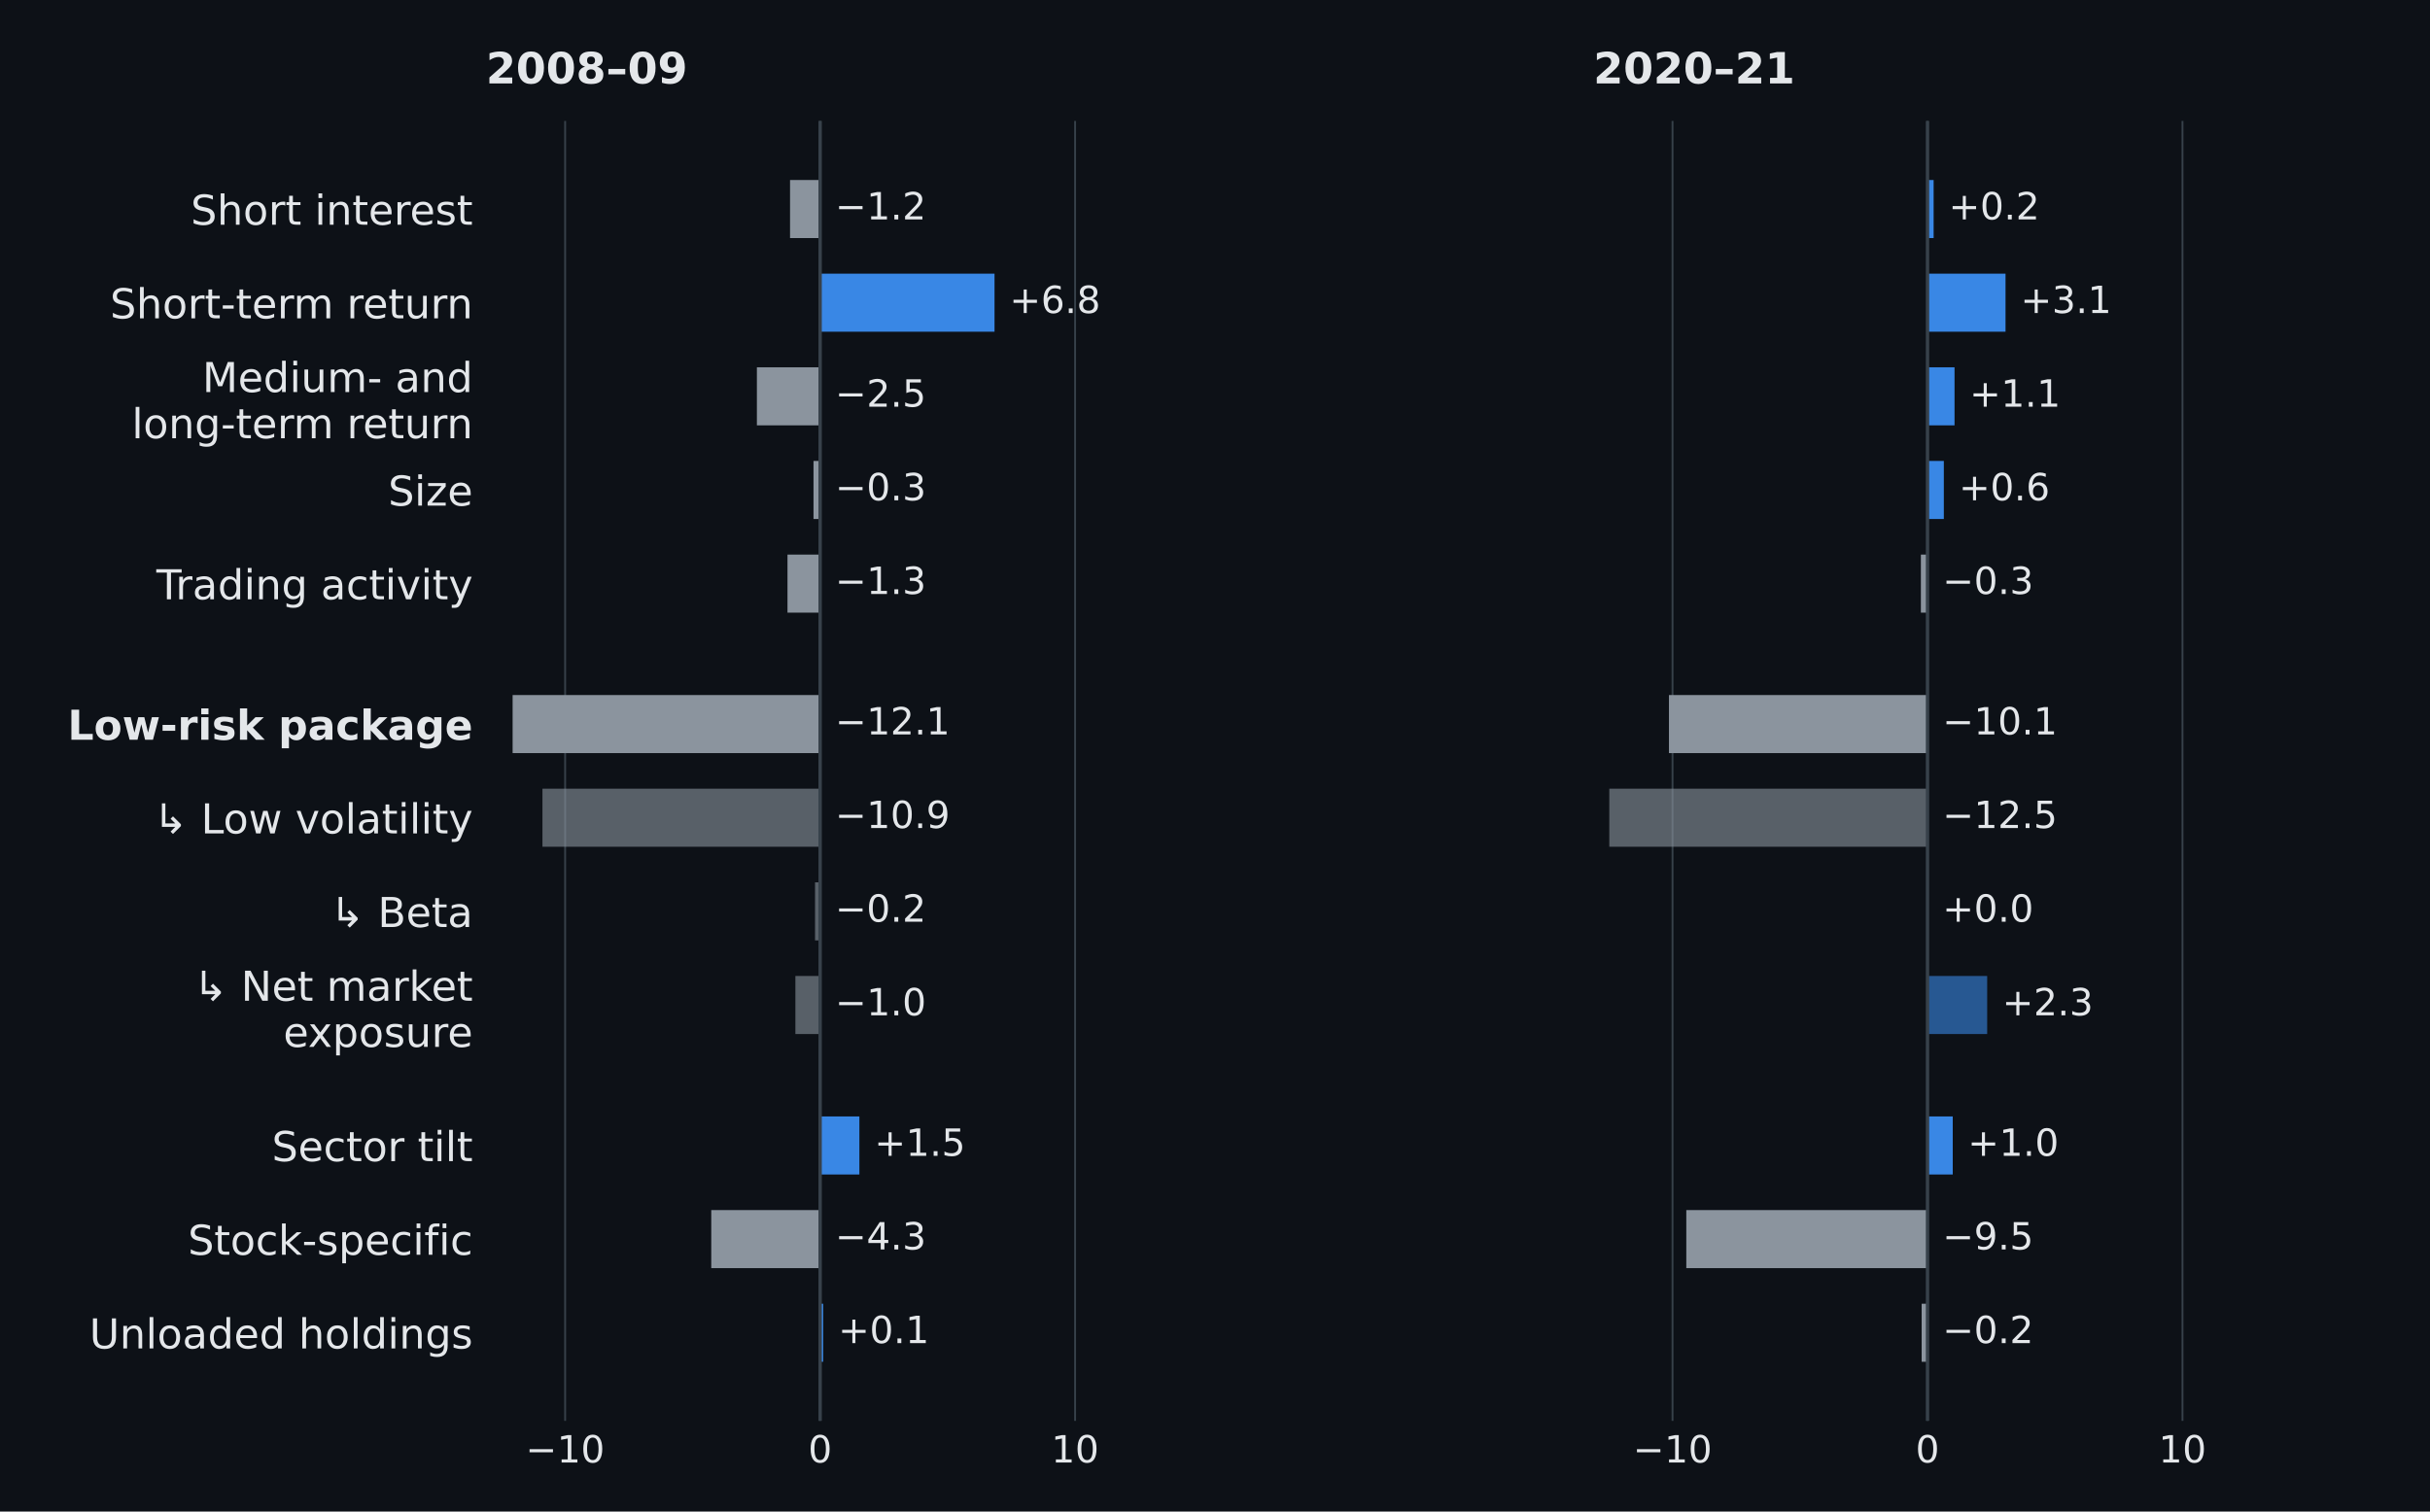
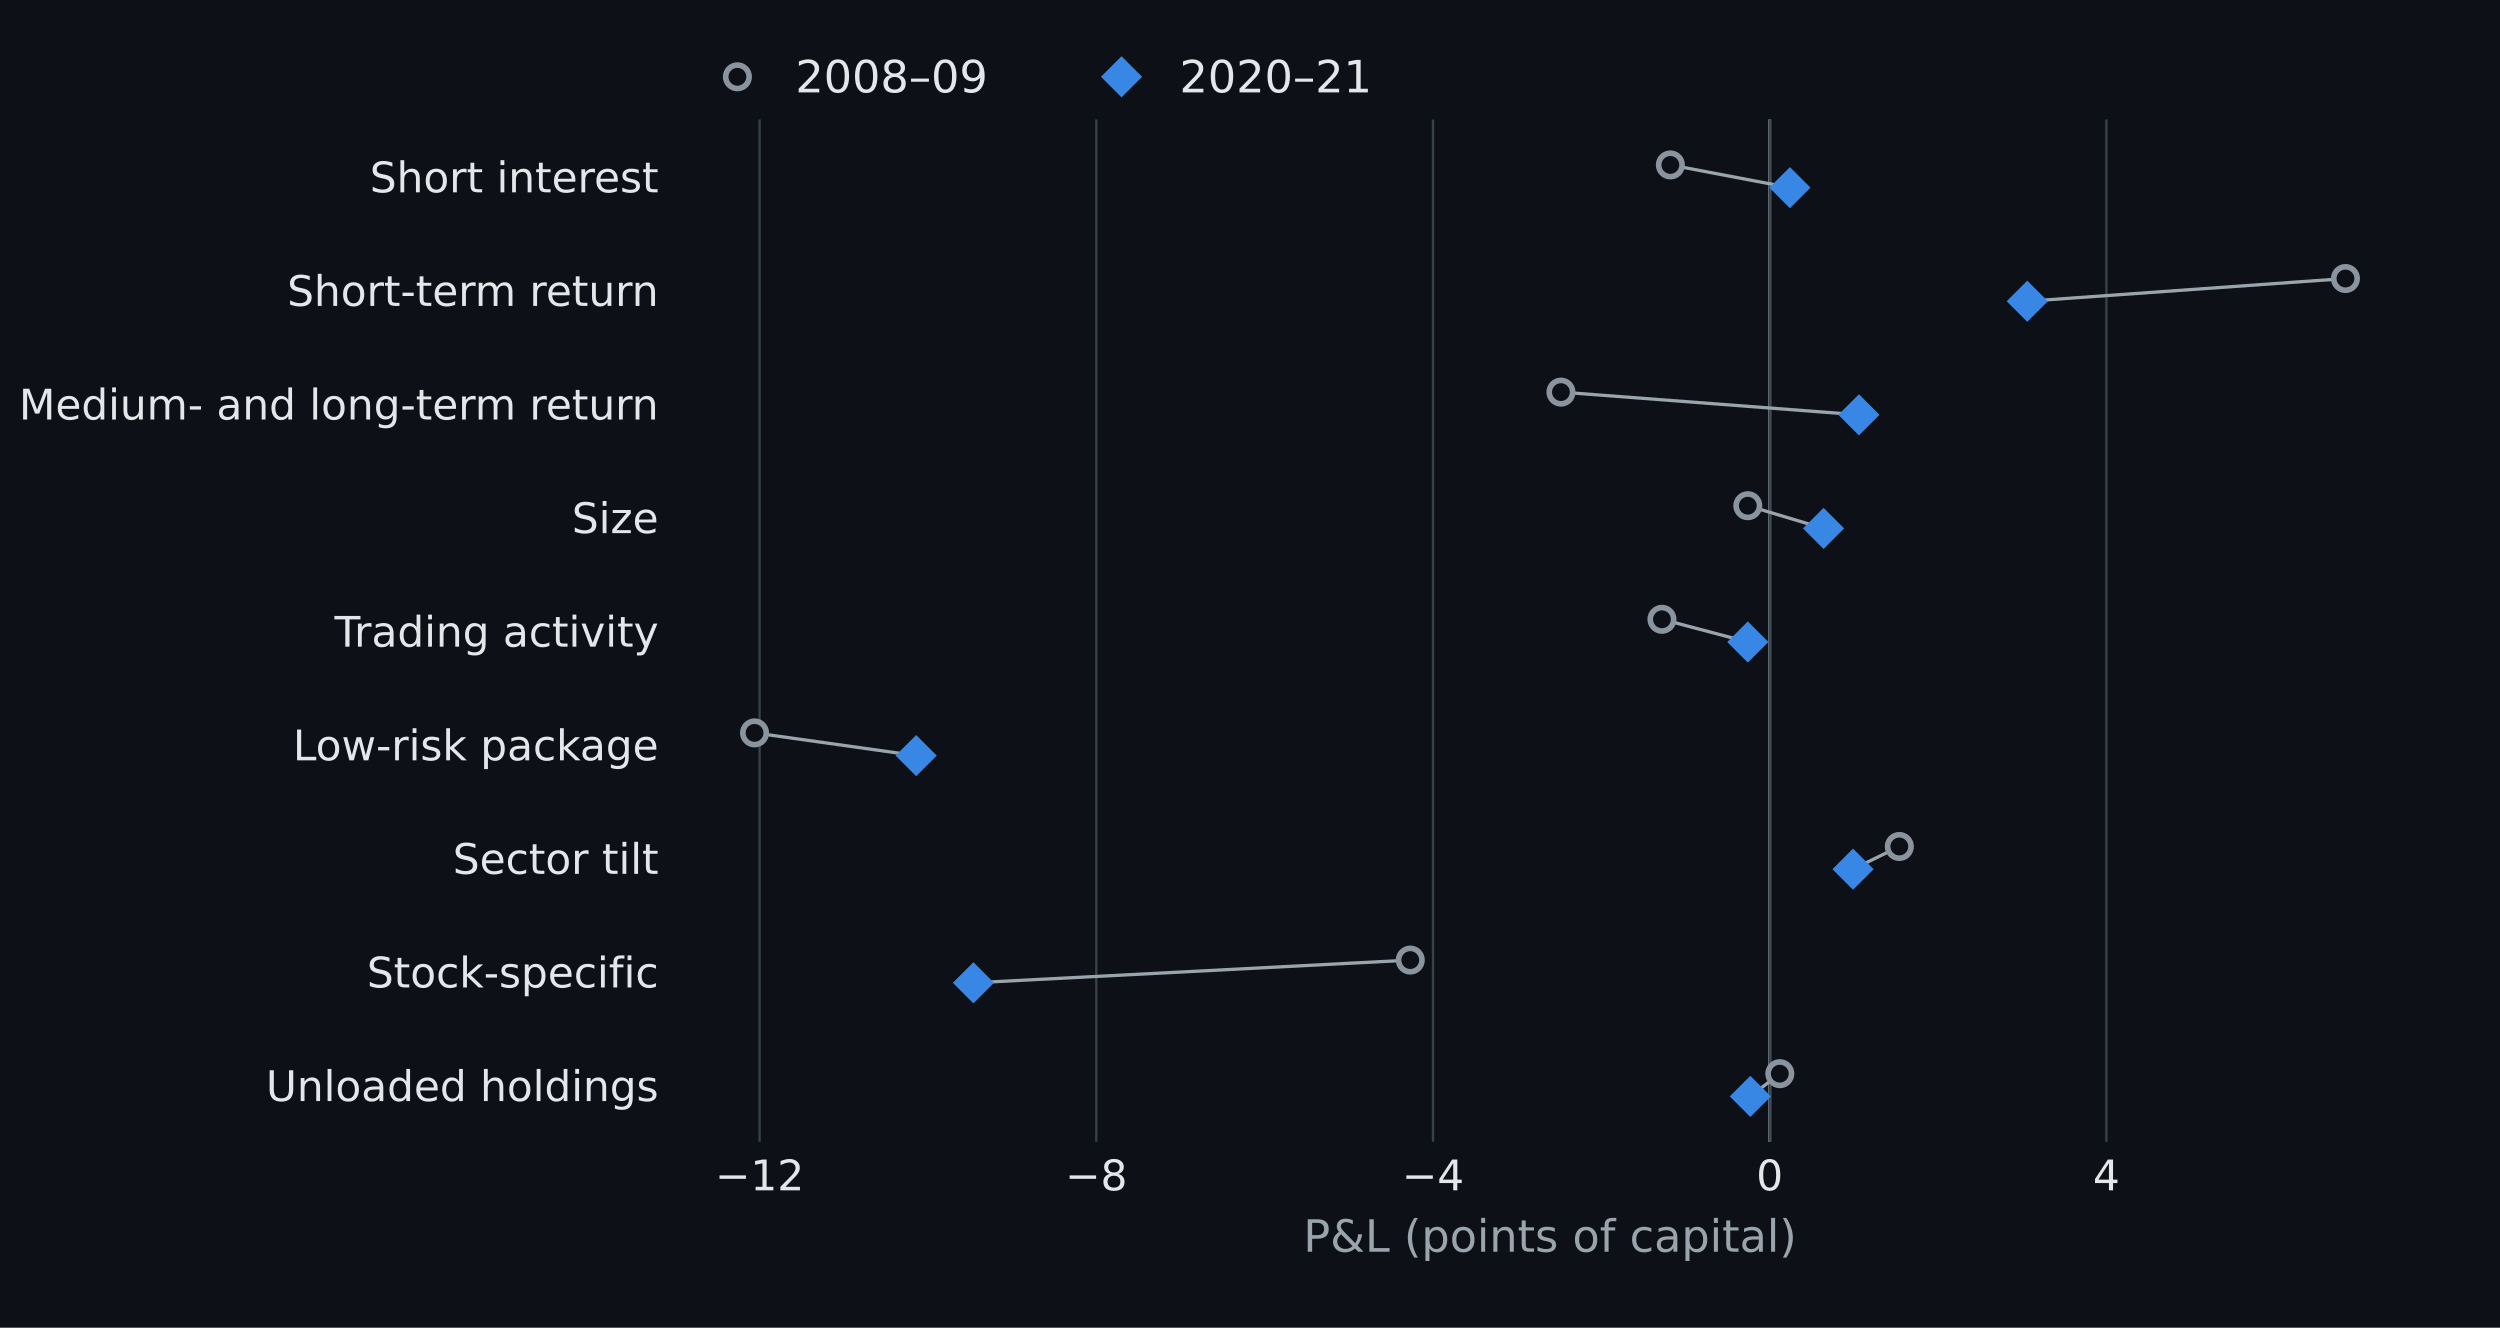
- <svg xmlns="http://www.w3.org/2000/svg" width="648pt" height="403.2pt" viewBox="0 0 648 403.2" version="1.1">
+ <svg xmlns="http://www.w3.org/2000/svg" xmlns:xlink="http://www.w3.org/1999/xlink" width="532.8pt" height="282.96pt" viewBox="0 0 532.8 282.96" version="1.1">
  <defs>
    <style type="text/css">*{stroke-linejoin: round; stroke-linecap: butt}</style>
  </defs>
  <g id="figure_1">
    <g id="patch_1">
-       <path d="M 0 403.2 L 648 403.2 L 648 0 L 0 0 z " style="fill: #0d1117" />
+       <path d="M 0 282.96 L 532.8 282.96 L 532.8 0 L 0 0 z " style="fill: #0d1117" />
    </g>
    <g id="axes_1">
      <g id="patch_2">
-         <path d="M 129.6 379.008 L 333.257 379.008 L 333.257 32.256 L 129.6 32.256 z " style="fill: #0d1117" />
+         <path d="M 143.856 243.346 L 516.816 243.346 L 516.816 25.466 L 143.856 25.466 z " style="fill: #0d1117" />
+       </g>
+       <g id="line2d_1">
+         <path d="M 377.158 243.346 L 377.158 25.466 " clip-path="url(#pfbfcef983d)" style="fill: none; stroke: #9aa4ad; stroke-width: 0.65; stroke-linecap: square" />
      </g>
      <g id="matplotlib.axis_1">
        <g id="xtick_1">
-           <g id="line2d_1">
-             <path d="M 150.705 379.008 L 150.705 32.256 " clip-path="url(#p1040b1a7fe)" style="fill: none; stroke: #37414a; stroke-width: 0.5; stroke-linecap: square" />
-           </g>
-           <g id="line2d_2" />
+           <g id="line2d_2">
+             <path d="M 161.885 243.346 L 161.885 25.466 " clip-path="url(#pfbfcef983d)" style="fill: none; stroke: #37414a; stroke-width: 0.5; stroke-linecap: square" />
+           </g>
+           <g id="line2d_3" />
          <g id="text_1">
-             <text style="font-size: 10px; font-family: 'DejaVu Sans', 'Arial', sans-serif; text-anchor: middle; fill: #e4e7ea" x="150.705" y="390.106" transform="rotate(-0 150.7055 390.1064)">−10</text>
+             <text style="font-size: 9px; font-family: 'DejaVu Sans'; text-anchor: middle; fill: #e4e7ea" x="161.885" y="253.684" transform="rotate(-0 161.8851 253.6842)">−12</text>
          </g>
        </g>
        <g id="xtick_2">
-           <g id="line2d_3">
-             <path d="M 218.7 379.008 L 218.7 32.256 " clip-path="url(#p1040b1a7fe)" style="fill: none; stroke: #37414a; stroke-width: 0.5; stroke-linecap: square" />
-           </g>
-           <g id="line2d_4" />
+           <g id="line2d_4">
+             <path d="M 233.643 243.346 L 233.643 25.466 " clip-path="url(#pfbfcef983d)" style="fill: none; stroke: #37414a; stroke-width: 0.5; stroke-linecap: square" />
+           </g>
+           <g id="line2d_5" />
          <g id="text_2">
-             <text style="font-size: 10px; font-family: 'DejaVu Sans', 'Arial', sans-serif; text-anchor: middle; fill: #e4e7ea" x="218.7" y="390.106" transform="rotate(-0 218.7 390.1064)">0</text>
+             <text style="font-size: 9px; font-family: 'DejaVu Sans'; text-anchor: middle; fill: #e4e7ea" x="233.643" y="253.684" transform="rotate(-0 233.6427 253.6842)">−8</text>
          </g>
        </g>
        <g id="xtick_3">
-           <g id="line2d_5">
-             <path d="M 286.695 379.008 L 286.695 32.256 " clip-path="url(#p1040b1a7fe)" style="fill: none; stroke: #37414a; stroke-width: 0.5; stroke-linecap: square" />
-           </g>
-           <g id="line2d_6" />
+           <g id="line2d_6">
+             <path d="M 305.4 243.346 L 305.4 25.466 " clip-path="url(#pfbfcef983d)" style="fill: none; stroke: #37414a; stroke-width: 0.5; stroke-linecap: square" />
+           </g>
+           <g id="line2d_7" />
          <g id="text_3">
-             <text style="font-size: 10px; font-family: 'DejaVu Sans', 'Arial', sans-serif; text-anchor: middle; fill: #e4e7ea" x="286.695" y="390.106" transform="rotate(-0 286.6945 390.1064)">10</text>
-           </g>
+             <text style="font-size: 9px; font-family: 'DejaVu Sans'; text-anchor: middle; fill: #e4e7ea" x="305.4" y="253.684" transform="rotate(-0 305.4002 253.6842)">−4</text>
+           </g>
+         </g>
+         <g id="xtick_4">
+           <g id="line2d_8">
+             <path d="M 377.158 243.346 L 377.158 25.466 " clip-path="url(#pfbfcef983d)" style="fill: none; stroke: #37414a; stroke-width: 0.5; stroke-linecap: square" />
+           </g>
+           <g id="line2d_9" />
+           <g id="text_4">
+             <text style="font-size: 9px; font-family: 'DejaVu Sans'; text-anchor: middle; fill: #e4e7ea" x="377.158" y="253.684" transform="rotate(-0 377.1578 253.6842)">0</text>
+           </g>
+         </g>
+         <g id="xtick_5">
+           <g id="line2d_10">
+             <path d="M 448.915 243.346 L 448.915 25.466 " clip-path="url(#pfbfcef983d)" style="fill: none; stroke: #37414a; stroke-width: 0.5; stroke-linecap: square" />
+           </g>
+           <g id="line2d_11" />
+           <g id="text_5">
+             <text style="font-size: 9px; font-family: 'DejaVu Sans'; text-anchor: middle; fill: #e4e7ea" x="448.915" y="253.684" transform="rotate(-0 448.9154 253.6842)">4</text>
+           </g>
+         </g>
+         <g id="text_6">
+           <text style="font-size: 9.5px; font-family: 'DejaVu Sans'; text-anchor: middle; fill: #9aa4ad" x="330.336" y="266.774" transform="rotate(-0 330.336 266.7744)">P&amp;L (points of capital)</text>
        </g>
      </g>
      <g id="matplotlib.axis_2">
        <g id="ytick_1">
-           <g id="line2d_7" />
-           <g id="text_4">
-             <text style="font-size: 11px; font-family: 'DejaVu Sans', 'Arial', sans-serif; text-anchor: end; fill: #e4e7ea" x="126.1" y="59.94" transform="rotate(-0 126.1 59.93994)">Short interest</text>
+           <g id="line2d_12" />
+           <g id="text_7">
+             <text style="font-size: 9px; font-family: 'DejaVu Sans'; text-anchor: end; fill: #e4e7ea" x="140.356" y="40.99" transform="rotate(-0 140.356 40.9901)">Short interest</text>
          </g>
        </g>
        <g id="ytick_2">
-           <g id="line2d_8" />
-           <g id="text_5">
-             <text style="font-size: 11px; font-family: 'DejaVu Sans', 'Arial', sans-serif; text-anchor: end; fill: #e4e7ea" x="126.1" y="84.918" transform="rotate(-0 126.1 84.91847)">Short-term return</text>
+           <g id="line2d_13" />
+           <g id="text_8">
+             <text style="font-size: 9px; font-family: 'DejaVu Sans'; text-anchor: end; fill: #e4e7ea" x="140.356" y="65.199" transform="rotate(-0 140.356 65.1989)">Short-term return</text>
          </g>
        </g>
        <g id="ytick_3">
-           <g id="line2d_9" />
-           <g id="text_6">
-             <text style="font-size: 11px; font-family: 'DejaVu Sans', 'Arial', sans-serif; fill: #e4e7ea" transform="translate(53.95547 104.574)">Medium- and</text>
-             <text style="font-size: 11px; font-family: 'DejaVu Sans', 'Arial', sans-serif; fill: #e4e7ea" transform="translate(35.14203 116.8916)">long-term return</text>
+           <g id="line2d_14" />
+           <g id="text_9">
+             <text style="font-size: 9px; font-family: 'DejaVu Sans'; text-anchor: end; fill: #e4e7ea" x="140.356" y="89.408" transform="rotate(-0 140.356 89.4077)">Medium- and long-term return</text>
          </g>
        </g>
        <g id="ytick_4">
-           <g id="line2d_10" />
-           <g id="text_7">
-             <text style="font-size: 11px; font-family: 'DejaVu Sans', 'Arial', sans-serif; text-anchor: end; fill: #e4e7ea" x="126.1" y="134.876" transform="rotate(-0 126.1 134.8755)">Size</text>
+           <g id="line2d_15" />
+           <g id="text_10">
+             <text style="font-size: 9px; font-family: 'DejaVu Sans'; text-anchor: end; fill: #e4e7ea" x="140.356" y="113.616" transform="rotate(-0 140.356 113.6165)">Size</text>
          </g>
        </g>
        <g id="ytick_5">
-           <g id="line2d_11" />
-           <g id="text_8">
-             <text style="font-size: 11px; font-family: 'DejaVu Sans', 'Arial', sans-serif; text-anchor: end; fill: #e4e7ea" x="126.1" y="159.854" transform="rotate(-0 126.1 159.8541)">Trading activity</text>
+           <g id="line2d_16" />
+           <g id="text_11">
+             <text style="font-size: 9px; font-family: 'DejaVu Sans'; text-anchor: end; fill: #e4e7ea" x="140.356" y="137.825" transform="rotate(-0 140.356 137.8253)">Trading activity</text>
          </g>
        </g>
        <g id="ytick_6">
-           <g id="line2d_12" />
-           <g id="text_9">
-             <text style="font-weight: 700; font-size: 11px; font-family: 'DejaVu Sans', 'Arial', sans-serif; text-anchor: end; fill: #e4e7ea" x="126.1" y="197.322" transform="rotate(-0 126.1 197.3219)">Low-risk package</text>
+           <g id="line2d_17" />
+           <g id="text_12">
+             <text style="font-size: 9px; font-family: 'DejaVu Sans'; text-anchor: end; fill: #e4e7ea" x="140.356" y="162.034" transform="rotate(-0 140.356 162.0341)">Low-risk package</text>
          </g>
        </g>
        <g id="ytick_7">
-           <g id="line2d_13" />
-           <g id="text_10">
-             <text style="font-size: 11px; font-family: 'DejaVu Sans', 'Arial', sans-serif; text-anchor: end; fill: #e4e7ea" x="126.1" y="222.3" transform="rotate(-0 126.1 222.3004)">↳ Low volatility</text>
+           <g id="line2d_18" />
+           <g id="text_13">
+             <text style="font-size: 9px; font-family: 'DejaVu Sans'; text-anchor: end; fill: #e4e7ea" x="140.356" y="186.243" transform="rotate(-0 140.356 186.2429)">Sector tilt</text>
          </g>
        </g>
        <g id="ytick_8">
-           <g id="line2d_14" />
-           <g id="text_11">
-             <text style="font-size: 11px; font-family: 'DejaVu Sans', 'Arial', sans-serif; text-anchor: end; fill: #e4e7ea" x="126.1" y="247.279" transform="rotate(-0 126.1 247.2789)">↳ Beta</text>
+           <g id="line2d_19" />
+           <g id="text_14">
+             <text style="font-size: 9px; font-family: 'DejaVu Sans'; text-anchor: end; fill: #e4e7ea" x="140.356" y="210.452" transform="rotate(-0 140.356 210.4517)">Stock-specific</text>
          </g>
        </g>
        <g id="ytick_9">
-           <g id="line2d_15" />
-           <g id="text_12">
-             <text style="font-size: 11px; font-family: 'DejaVu Sans', 'Arial', sans-serif; fill: #e4e7ea" transform="translate(51.55094 266.9345)">↳ Net market</text>
-             <text style="font-size: 11px; font-family: 'DejaVu Sans', 'Arial', sans-serif; fill: #e4e7ea" transform="translate(75.555 279.2521)">exposure</text>
-           </g>
-         </g>
-         <g id="ytick_10">
-           <g id="line2d_16" />
-           <g id="text_13">
-             <text style="font-size: 11px; font-family: 'DejaVu Sans', 'Arial', sans-serif; text-anchor: end; fill: #e4e7ea" x="126.1" y="309.725" transform="rotate(-0 126.1 309.7253)">Sector tilt</text>
-           </g>
-         </g>
-         <g id="ytick_11">
-           <g id="line2d_17" />
-           <g id="text_14">
-             <text style="font-size: 11px; font-family: 'DejaVu Sans', 'Arial', sans-serif; text-anchor: end; fill: #e4e7ea" x="126.1" y="334.704" transform="rotate(-0 126.1 334.7038)">Stock-specific</text>
-           </g>
-         </g>
-         <g id="ytick_12">
-           <g id="line2d_18" />
+           <g id="line2d_20" />
          <g id="text_15">
-             <text style="font-size: 11px; font-family: 'DejaVu Sans', 'Arial', sans-serif; text-anchor: end; fill: #e4e7ea" x="126.1" y="359.682" transform="rotate(-0 126.1 359.6823)">Unloaded holdings</text>
-           </g>
-         </g>
-       </g>
-       <g id="patch_3">
-         <path d="M 218.7 48.017 L 210.677 48.017 L 210.677 63.504 L 218.7 63.504 z " clip-path="url(#p1040b1a7fe)" style="fill: #8b949e" />
-       </g>
-       <g id="patch_4">
-         <path d="M 218.7 72.996 L 265.208 72.996 L 265.208 88.483 L 218.7 88.483 z " clip-path="url(#p1040b1a7fe)" style="fill: #3987e5" />
-       </g>
-       <g id="patch_5">
-         <path d="M 218.7 97.975 L 201.837 97.975 L 201.837 113.461 L 218.7 113.461 z " clip-path="url(#p1040b1a7fe)" style="fill: #8b949e" />
-       </g>
-       <g id="patch_6">
-         <path d="M 218.7 122.953 L 216.932 122.953 L 216.932 138.44 L 218.7 138.44 z " clip-path="url(#p1040b1a7fe)" style="fill: #8b949e" />
-       </g>
-       <g id="patch_7">
-         <path d="M 218.7 147.932 L 209.997 147.932 L 209.997 163.418 L 218.7 163.418 z " clip-path="url(#p1040b1a7fe)" style="fill: #8b949e" />
-       </g>
-       <g id="patch_8">
-         <path d="M 218.7 185.399 L 136.699 185.399 L 136.699 200.886 L 218.7 200.886 z " clip-path="url(#p1040b1a7fe)" style="fill: #8b949e" />
-       </g>
-       <g id="patch_9">
-         <path d="M 218.7 210.378 L 144.654 210.378 L 144.654 225.865 L 218.7 225.865 z " clip-path="url(#p1040b1a7fe)" style="fill: #8b949e; opacity: 0.6" />
-       </g>
-       <g id="patch_10">
-         <path d="M 218.7 235.356 L 217.34 235.356 L 217.34 250.843 L 218.7 250.843 z " clip-path="url(#p1040b1a7fe)" style="fill: #8b949e; opacity: 0.6" />
-       </g>
-       <g id="patch_11">
-         <path d="M 218.7 260.335 L 212.105 260.335 L 212.105 275.822 L 218.7 275.822 z " clip-path="url(#p1040b1a7fe)" style="fill: #8b949e; opacity: 0.6" />
-       </g>
-       <g id="patch_12">
-         <path d="M 218.7 297.803 L 229.171 297.803 L 229.171 313.289 L 218.7 313.289 z " clip-path="url(#p1040b1a7fe)" style="fill: #3987e5" />
-       </g>
-       <g id="patch_13">
-         <path d="M 218.7 322.781 L 189.666 322.781 L 189.666 338.268 L 218.7 338.268 z " clip-path="url(#p1040b1a7fe)" style="fill: #8b949e" />
-       </g>
-       <g id="patch_14">
-         <path d="M 218.7 347.76 L 219.516 347.76 L 219.516 363.247 L 218.7 363.247 z " clip-path="url(#p1040b1a7fe)" style="fill: #3987e5" />
-       </g>
-       <g id="line2d_19">
-         <path d="M 218.7 379.008 L 218.7 32.256 " clip-path="url(#p1040b1a7fe)" style="fill: none; stroke: #37414a; stroke-width: 0.9; stroke-linecap: square" />
-       </g>
-       <g id="text_16">
-         <text style="font-size: 10px; font-family: 'DejaVu Sans', 'Arial', sans-serif; text-anchor: start; fill: #e4e7ea" x="222.7" y="58.52" transform="rotate(-0 222.7 58.52018)">−1.2</text>
-       </g>
-       <g id="text_17">
-         <text style="font-size: 10px; font-family: 'DejaVu Sans', 'Arial', sans-serif; text-anchor: start; fill: #e4e7ea" x="269.208" y="83.499" transform="rotate(-0 269.2082 83.49871)">+6.8</text>
-       </g>
-       <g id="text_18">
-         <text style="font-size: 10px; font-family: 'DejaVu Sans', 'Arial', sans-serif; text-anchor: start; fill: #e4e7ea" x="222.7" y="108.477" transform="rotate(-0 222.7 108.4772)">−2.5</text>
-       </g>
-       <g id="text_19">
-         <text style="font-size: 10px; font-family: 'DejaVu Sans', 'Arial', sans-serif; text-anchor: start; fill: #e4e7ea" x="222.7" y="133.456" transform="rotate(-0 222.7 133.4558)">−0.3</text>
-       </g>
-       <g id="text_20">
-         <text style="font-size: 10px; font-family: 'DejaVu Sans', 'Arial', sans-serif; text-anchor: start; fill: #e4e7ea" x="222.7" y="158.434" transform="rotate(-0 222.7 158.4343)">−1.3</text>
-       </g>
-       <g id="text_21">
-         <text style="font-size: 10px; font-family: 'DejaVu Sans', 'Arial', sans-serif; text-anchor: start; fill: #e4e7ea" x="222.7" y="195.902" transform="rotate(-0 222.7 195.9021)">−12.1</text>
-       </g>
-       <g id="text_22">
-         <text style="font-size: 10px; font-family: 'DejaVu Sans', 'Arial', sans-serif; text-anchor: start; fill: #e4e7ea" x="222.7" y="220.881" transform="rotate(-0 222.7 220.8806)">−10.9</text>
-       </g>
-       <g id="text_23">
-         <text style="font-size: 10px; font-family: 'DejaVu Sans', 'Arial', sans-serif; text-anchor: start; fill: #e4e7ea" x="222.7" y="245.859" transform="rotate(-0 222.7 245.8592)">−0.2</text>
-       </g>
-       <g id="text_24">
-         <text style="font-size: 10px; font-family: 'DejaVu Sans', 'Arial', sans-serif; text-anchor: start; fill: #e4e7ea" x="222.7" y="270.838" transform="rotate(-0 222.7 270.8377)">−1.0</text>
-       </g>
-       <g id="text_25">
-         <text style="font-size: 10px; font-family: 'DejaVu Sans', 'Arial', sans-serif; text-anchor: start; fill: #e4e7ea" x="233.171" y="308.306" transform="rotate(-0 233.1712 308.3055)">+1.5</text>
-       </g>
-       <g id="text_26">
-         <text style="font-size: 10px; font-family: 'DejaVu Sans', 'Arial', sans-serif; text-anchor: start; fill: #e4e7ea" x="222.7" y="333.284" transform="rotate(-0 222.7 333.284)">−4.3</text>
-       </g>
-       <g id="text_27">
-         <text style="font-size: 10px; font-family: 'DejaVu Sans', 'Arial', sans-serif; text-anchor: start; fill: #e4e7ea" x="223.516" y="358.263" transform="rotate(-0 223.5159 358.2626)">+0.1</text>
-       </g>
-       <g id="text_28">
-         <text style="font-weight: 600; font-size: 11.5px; font-family: 'DejaVu Sans', 'Arial', sans-serif; text-anchor: start; fill: #e4e7ea" x="129.6" y="22.256" transform="rotate(-0 129.6 22.256)">2008–09</text>
-       </g>
-     </g>
-     <g id="axes_2">
-       <g id="patch_15">
-         <path d="M 424.903 379.008 L 628.56 379.008 L 628.56 32.256 L 424.903 32.256 z " style="fill: #0d1117" />
-       </g>
-       <g id="matplotlib.axis_3">
-         <g id="xtick_4">
-           <g id="line2d_20">
-             <path d="M 446.008 379.008 L 446.008 32.256 " clip-path="url(#pf85a643694)" style="fill: none; stroke: #37414a; stroke-width: 0.5; stroke-linecap: square" />
-           </g>
-           <g id="line2d_21" />
-           <g id="text_29">
-             <text style="font-size: 10px; font-family: 'DejaVu Sans', 'Arial', sans-serif; text-anchor: middle; fill: #e4e7ea" x="446.008" y="390.106" transform="rotate(-0 446.0084 390.1064)">−10</text>
-           </g>
-         </g>
-         <g id="xtick_5">
-           <g id="line2d_22">
-             <path d="M 514.003 379.008 L 514.003 32.256 " clip-path="url(#pf85a643694)" style="fill: none; stroke: #37414a; stroke-width: 0.5; stroke-linecap: square" />
-           </g>
-           <g id="line2d_23" />
-           <g id="text_30">
-             <text style="font-size: 10px; font-family: 'DejaVu Sans', 'Arial', sans-serif; text-anchor: middle; fill: #e4e7ea" x="514.003" y="390.106" transform="rotate(-0 514.0029 390.1064)">0</text>
-           </g>
-         </g>
-         <g id="xtick_6">
-           <g id="line2d_24">
-             <path d="M 581.997 379.008 L 581.997 32.256 " clip-path="url(#pf85a643694)" style="fill: none; stroke: #37414a; stroke-width: 0.5; stroke-linecap: square" />
-           </g>
-           <g id="line2d_25" />
-           <g id="text_31">
-             <text style="font-size: 10px; font-family: 'DejaVu Sans', 'Arial', sans-serif; text-anchor: middle; fill: #e4e7ea" x="581.997" y="390.106" transform="rotate(-0 581.9974 390.1064)">10</text>
-           </g>
-         </g>
-       </g>
-       <g id="matplotlib.axis_4">
-         <g id="ytick_13">
-           <g id="line2d_26" />
-         </g>
-         <g id="ytick_14">
-           <g id="line2d_27" />
-         </g>
-         <g id="ytick_15">
-           <g id="line2d_28" />
-         </g>
-         <g id="ytick_16">
-           <g id="line2d_29" />
-         </g>
-         <g id="ytick_17">
-           <g id="line2d_30" />
-         </g>
-         <g id="ytick_18">
-           <g id="line2d_31" />
-         </g>
-         <g id="ytick_19">
-           <g id="line2d_32" />
-         </g>
-         <g id="ytick_20">
-           <g id="line2d_33" />
-         </g>
-         <g id="ytick_21">
-           <g id="line2d_34" />
-         </g>
-         <g id="ytick_22">
-           <g id="line2d_35" />
-         </g>
-         <g id="ytick_23">
-           <g id="line2d_36" />
-         </g>
-         <g id="ytick_24">
-           <g id="line2d_37" />
-         </g>
-       </g>
-       <g id="patch_16">
-         <path d="M 514.003 48.017 L 515.635 48.017 L 515.635 63.504 L 514.003 63.504 z " clip-path="url(#pf85a643694)" style="fill: #3987e5" />
-       </g>
-       <g id="patch_17">
-         <path d="M 514.003 72.996 L 534.809 72.996 L 534.809 88.483 L 514.003 88.483 z " clip-path="url(#pf85a643694)" style="fill: #3987e5" />
-       </g>
-       <g id="patch_18">
-         <path d="M 514.003 97.975 L 521.21 97.975 L 521.21 113.461 L 514.003 113.461 z " clip-path="url(#pf85a643694)" style="fill: #3987e5" />
-       </g>
-       <g id="patch_19">
-         <path d="M 514.003 122.953 L 518.355 122.953 L 518.355 138.44 L 514.003 138.44 z " clip-path="url(#pf85a643694)" style="fill: #3987e5" />
-       </g>
-       <g id="patch_20">
-         <path d="M 514.003 147.932 L 512.235 147.932 L 512.235 163.418 L 514.003 163.418 z " clip-path="url(#pf85a643694)" style="fill: #8b949e" />
-       </g>
-       <g id="patch_21">
-         <path d="M 514.003 185.399 L 445.056 185.399 L 445.056 200.886 L 514.003 200.886 z " clip-path="url(#pf85a643694)" style="fill: #8b949e" />
-       </g>
-       <g id="patch_22">
-         <path d="M 514.003 210.378 L 429.146 210.378 L 429.146 225.865 L 514.003 225.865 z " clip-path="url(#pf85a643694)" style="fill: #8b949e; opacity: 0.6" />
-       </g>
-       <g id="patch_23">
-         <path d="M 514.003 235.356 L 514.003 235.356 L 514.003 250.843 L 514.003 250.843 z " clip-path="url(#pf85a643694)" style="fill: #3987e5; opacity: 0.6" />
-       </g>
-       <g id="patch_24">
-         <path d="M 514.003 260.335 L 529.914 260.335 L 529.914 275.822 L 514.003 275.822 z " clip-path="url(#pf85a643694)" style="fill: #3987e5; opacity: 0.6" />
-       </g>
-       <g id="patch_25">
-         <path d="M 514.003 297.803 L 520.734 297.803 L 520.734 313.289 L 514.003 313.289 z " clip-path="url(#pf85a643694)" style="fill: #3987e5" />
-       </g>
-       <g id="patch_26">
-         <path d="M 514.003 322.781 L 449.68 322.781 L 449.68 338.268 L 514.003 338.268 z " clip-path="url(#pf85a643694)" style="fill: #8b949e" />
-       </g>
-       <g id="patch_27">
-         <path d="M 514.003 347.76 L 512.439 347.76 L 512.439 363.247 L 514.003 363.247 z " clip-path="url(#pf85a643694)" style="fill: #8b949e" />
-       </g>
-       <g id="line2d_38">
-         <path d="M 514.003 379.008 L 514.003 32.256 " clip-path="url(#pf85a643694)" style="fill: none; stroke: #37414a; stroke-width: 0.9; stroke-linecap: square" />
-       </g>
-       <g id="text_32">
-         <text style="font-size: 10px; font-family: 'DejaVu Sans', 'Arial', sans-serif; text-anchor: start; fill: #e4e7ea" x="519.635" y="58.52" transform="rotate(-0 519.6347 58.52018)">+0.2</text>
-       </g>
-       <g id="text_33">
-         <text style="font-size: 10px; font-family: 'DejaVu Sans', 'Arial', sans-serif; text-anchor: start; fill: #e4e7ea" x="538.809" y="83.499" transform="rotate(-0 538.8092 83.49871)">+3.1</text>
-       </g>
-       <g id="text_34">
-         <text style="font-size: 10px; font-family: 'DejaVu Sans', 'Arial', sans-serif; text-anchor: start; fill: #e4e7ea" x="525.21" y="108.477" transform="rotate(-0 525.2103 108.4772)">+1.1</text>
-       </g>
-       <g id="text_35">
-         <text style="font-size: 10px; font-family: 'DejaVu Sans', 'Arial', sans-serif; text-anchor: start; fill: #e4e7ea" x="522.355" y="133.456" transform="rotate(-0 522.3545 133.4558)">+0.6</text>
-       </g>
-       <g id="text_36">
-         <text style="font-size: 10px; font-family: 'DejaVu Sans', 'Arial', sans-serif; text-anchor: start; fill: #e4e7ea" x="518.003" y="158.434" transform="rotate(-0 518.0029 158.4343)">−0.3</text>
-       </g>
-       <g id="text_37">
-         <text style="font-size: 10px; font-family: 'DejaVu Sans', 'Arial', sans-serif; text-anchor: start; fill: #e4e7ea" x="518.003" y="195.902" transform="rotate(-0 518.0029 195.9021)">−10.1</text>
-       </g>
-       <g id="text_38">
-         <text style="font-size: 10px; font-family: 'DejaVu Sans', 'Arial', sans-serif; text-anchor: start; fill: #e4e7ea" x="518.003" y="220.881" transform="rotate(-0 518.0029 220.8806)">−12.5</text>
-       </g>
-       <g id="text_39">
-         <text style="font-size: 10px; font-family: 'DejaVu Sans', 'Arial', sans-serif; text-anchor: start; fill: #e4e7ea" x="518.003" y="245.859" transform="rotate(-0 518.0029 245.8592)">+0.0</text>
-       </g>
-       <g id="text_40">
-         <text style="font-size: 10px; font-family: 'DejaVu Sans', 'Arial', sans-serif; text-anchor: start; fill: #e4e7ea" x="533.914" y="270.838" transform="rotate(-0 533.9136 270.8377)">+2.3</text>
-       </g>
-       <g id="text_41">
-         <text style="font-size: 10px; font-family: 'DejaVu Sans', 'Arial', sans-serif; text-anchor: start; fill: #e4e7ea" x="524.734" y="308.306" transform="rotate(-0 524.7343 308.3055)">+1.0</text>
-       </g>
-       <g id="text_42">
-         <text style="font-size: 10px; font-family: 'DejaVu Sans', 'Arial', sans-serif; text-anchor: start; fill: #e4e7ea" x="518.003" y="333.284" transform="rotate(-0 518.0029 333.284)">−9.5</text>
-       </g>
-       <g id="text_43">
-         <text style="font-size: 10px; font-family: 'DejaVu Sans', 'Arial', sans-serif; text-anchor: start; fill: #e4e7ea" x="518.003" y="358.263" transform="rotate(-0 518.0029 358.2626)">−0.2</text>
-       </g>
-       <g id="text_44">
-         <text style="font-weight: 600; font-size: 11.5px; font-family: 'DejaVu Sans', 'Arial', sans-serif; text-anchor: start; fill: #e4e7ea" x="424.903" y="22.256" transform="rotate(-0 424.9029 22.256)">2020–21</text>
+             <text style="font-size: 9px; font-family: 'DejaVu Sans'; text-anchor: end; fill: #e4e7ea" x="140.356" y="234.66" transform="rotate(-0 140.356 234.6605)">Unloaded holdings</text>
+           </g>
+         </g>
+       </g>
+       <g id="line2d_21">
+         <path d="M 355.989 35.15 L 381.463 39.992 " clip-path="url(#pfbfcef983d)" style="fill: none; stroke: #9aa4ad; stroke-width: 0.7; stroke-linecap: square" />
+       </g>
+       <g id="line2d_22">
+         <path d="M 499.863 59.359 L 432.052 64.2 " clip-path="url(#pfbfcef983d)" style="fill: none; stroke: #9aa4ad; stroke-width: 0.7; stroke-linecap: square" />
+       </g>
+       <g id="line2d_23">
+         <path d="M 332.668 83.568 L 396.174 88.409 " clip-path="url(#pfbfcef983d)" style="fill: none; stroke: #9aa4ad; stroke-width: 0.7; stroke-linecap: square" />
+       </g>
+       <g id="line2d_24">
+         <path d="M 372.494 107.776 L 388.639 112.618 " clip-path="url(#pfbfcef983d)" style="fill: none; stroke: #9aa4ad; stroke-width: 0.7; stroke-linecap: square" />
+       </g>
+       <g id="line2d_25">
+         <path d="M 354.195 131.985 L 372.494 136.827 " clip-path="url(#pfbfcef983d)" style="fill: none; stroke: #9aa4ad; stroke-width: 0.7; stroke-linecap: square" />
+       </g>
+       <g id="line2d_26">
+         <path d="M 160.809 156.194 L 195.252 161.036 " clip-path="url(#pfbfcef983d)" style="fill: none; stroke: #9aa4ad; stroke-width: 0.7; stroke-linecap: square" />
+       </g>
+       <g id="line2d_27">
+         <path d="M 404.784 180.403 L 394.918 185.244 " clip-path="url(#pfbfcef983d)" style="fill: none; stroke: #9aa4ad; stroke-width: 0.7; stroke-linecap: square" />
+       </g>
+       <g id="line2d_28">
+         <path d="M 300.557 204.612 L 207.451 209.453 " clip-path="url(#pfbfcef983d)" style="fill: none; stroke: #9aa4ad; stroke-width: 0.7; stroke-linecap: square" />
+       </g>
+       <g id="line2d_29">
+         <path d="M 379.311 228.82 L 373.032 233.662 " clip-path="url(#pfbfcef983d)" style="fill: none; stroke: #9aa4ad; stroke-width: 0.7; stroke-linecap: square" />
+       </g>
+       <g id="line2d_30">
+         <defs>
+           <path id="m94cf74428b" d="M 0 2.5 C 0.663 2.5 1.299 2.237 1.768 1.768 C 2.237 1.299 2.5 0.663 2.5 0 C 2.5 -0.663 2.237 -1.299 1.768 -1.768 C 1.299 -2.237 0.663 -2.5 0 -2.5 C -0.663 -2.5 -1.299 -2.237 -1.768 -1.768 C -2.237 -1.299 -2.5 -0.663 -2.5 0 C -2.5 0.663 -2.237 1.299 -1.768 1.768 C -1.299 2.237 -0.663 2.5 0 2.5 z " style="stroke: #8b949e; stroke-width: 1.2" />
+         </defs>
+         <g clip-path="url(#pfbfcef983d)">
+           <use xlink:href="#m94cf74428b" x="355.989" y="35.15" style="fill: #0d1117; stroke: #8b949e; stroke-width: 1.2" />
+           <use xlink:href="#m94cf74428b" x="499.863" y="59.359" style="fill: #0d1117; stroke: #8b949e; stroke-width: 1.2" />
+           <use xlink:href="#m94cf74428b" x="332.668" y="83.568" style="fill: #0d1117; stroke: #8b949e; stroke-width: 1.2" />
+           <use xlink:href="#m94cf74428b" x="372.494" y="107.776" style="fill: #0d1117; stroke: #8b949e; stroke-width: 1.2" />
+           <use xlink:href="#m94cf74428b" x="354.195" y="131.985" style="fill: #0d1117; stroke: #8b949e; stroke-width: 1.2" />
+           <use xlink:href="#m94cf74428b" x="160.809" y="156.194" style="fill: #0d1117; stroke: #8b949e; stroke-width: 1.2" />
+           <use xlink:href="#m94cf74428b" x="404.784" y="180.403" style="fill: #0d1117; stroke: #8b949e; stroke-width: 1.2" />
+           <use xlink:href="#m94cf74428b" x="300.557" y="204.612" style="fill: #0d1117; stroke: #8b949e; stroke-width: 1.2" />
+           <use xlink:href="#m94cf74428b" x="379.311" y="228.82" style="fill: #0d1117; stroke: #8b949e; stroke-width: 1.2" />
+         </g>
+       </g>
+       <g id="line2d_31">
+         <defs>
+           <path id="m8cc92886ac" d="M -0 3.536 L 3.536 0 L 0 -3.536 L -3.536 -0 z " style="stroke: #3987e5; stroke-width: 1.2; stroke-linejoin: miter" />
+         </defs>
+         <g clip-path="url(#pfbfcef983d)">
+           <use xlink:href="#m8cc92886ac" x="381.463" y="39.992" style="fill: #3987e5; stroke: #3987e5; stroke-width: 1.2; stroke-linejoin: miter" />
+           <use xlink:href="#m8cc92886ac" x="432.052" y="64.2" style="fill: #3987e5; stroke: #3987e5; stroke-width: 1.2; stroke-linejoin: miter" />
+           <use xlink:href="#m8cc92886ac" x="396.174" y="88.409" style="fill: #3987e5; stroke: #3987e5; stroke-width: 1.2; stroke-linejoin: miter" />
+           <use xlink:href="#m8cc92886ac" x="388.639" y="112.618" style="fill: #3987e5; stroke: #3987e5; stroke-width: 1.2; stroke-linejoin: miter" />
+           <use xlink:href="#m8cc92886ac" x="372.494" y="136.827" style="fill: #3987e5; stroke: #3987e5; stroke-width: 1.2; stroke-linejoin: miter" />
+           <use xlink:href="#m8cc92886ac" x="195.252" y="161.036" style="fill: #3987e5; stroke: #3987e5; stroke-width: 1.2; stroke-linejoin: miter" />
+           <use xlink:href="#m8cc92886ac" x="394.918" y="185.244" style="fill: #3987e5; stroke: #3987e5; stroke-width: 1.2; stroke-linejoin: miter" />
+           <use xlink:href="#m8cc92886ac" x="207.451" y="209.453" style="fill: #3987e5; stroke: #3987e5; stroke-width: 1.2; stroke-linejoin: miter" />
+           <use xlink:href="#m8cc92886ac" x="373.032" y="233.662" style="fill: #3987e5; stroke: #3987e5; stroke-width: 1.2; stroke-linejoin: miter" />
+         </g>
+       </g>
+       <g id="legend_1">
+         <g id="line2d_32">
+           <g>
+             <use xlink:href="#m94cf74428b" x="157.156" y="16.366" style="fill: #0d1117; stroke: #8b949e; stroke-width: 1.2" />
+           </g>
+         </g>
+         <g id="text_16">
+           <text style="font-size: 9.5px; font-family: 'DejaVu Sans'; text-anchor: start; fill: #e4e7ea" x="169.506" y="19.691" transform="rotate(-0 169.506 19.6907)">2008–09</text>
+         </g>
+         <g id="line2d_33">
+           <g>
+             <use xlink:href="#m8cc92886ac" x="239.022" y="16.366" style="fill: #3987e5; stroke: #3987e5; stroke-width: 1.2; stroke-linejoin: miter" />
+           </g>
+         </g>
+         <g id="text_17">
+           <text style="font-size: 9.5px; font-family: 'DejaVu Sans'; text-anchor: start; fill: #e4e7ea" x="251.372" y="19.691" transform="rotate(-0 251.3723 19.6907)">2020–21</text>
+         </g>
      </g>
    </g>
  </g>
  <defs>
-     <clipPath id="p1040b1a7fe">
-       <rect x="129.6" y="32.256" width="203.657" height="346.752" />
-     </clipPath>
-     <clipPath id="pf85a643694">
-       <rect x="424.903" y="32.256" width="203.657" height="346.752" />
+     <clipPath id="pfbfcef983d">
+       <rect x="143.856" y="25.466" width="372.96" height="217.879" />
    </clipPath>
  </defs>
</svg>
